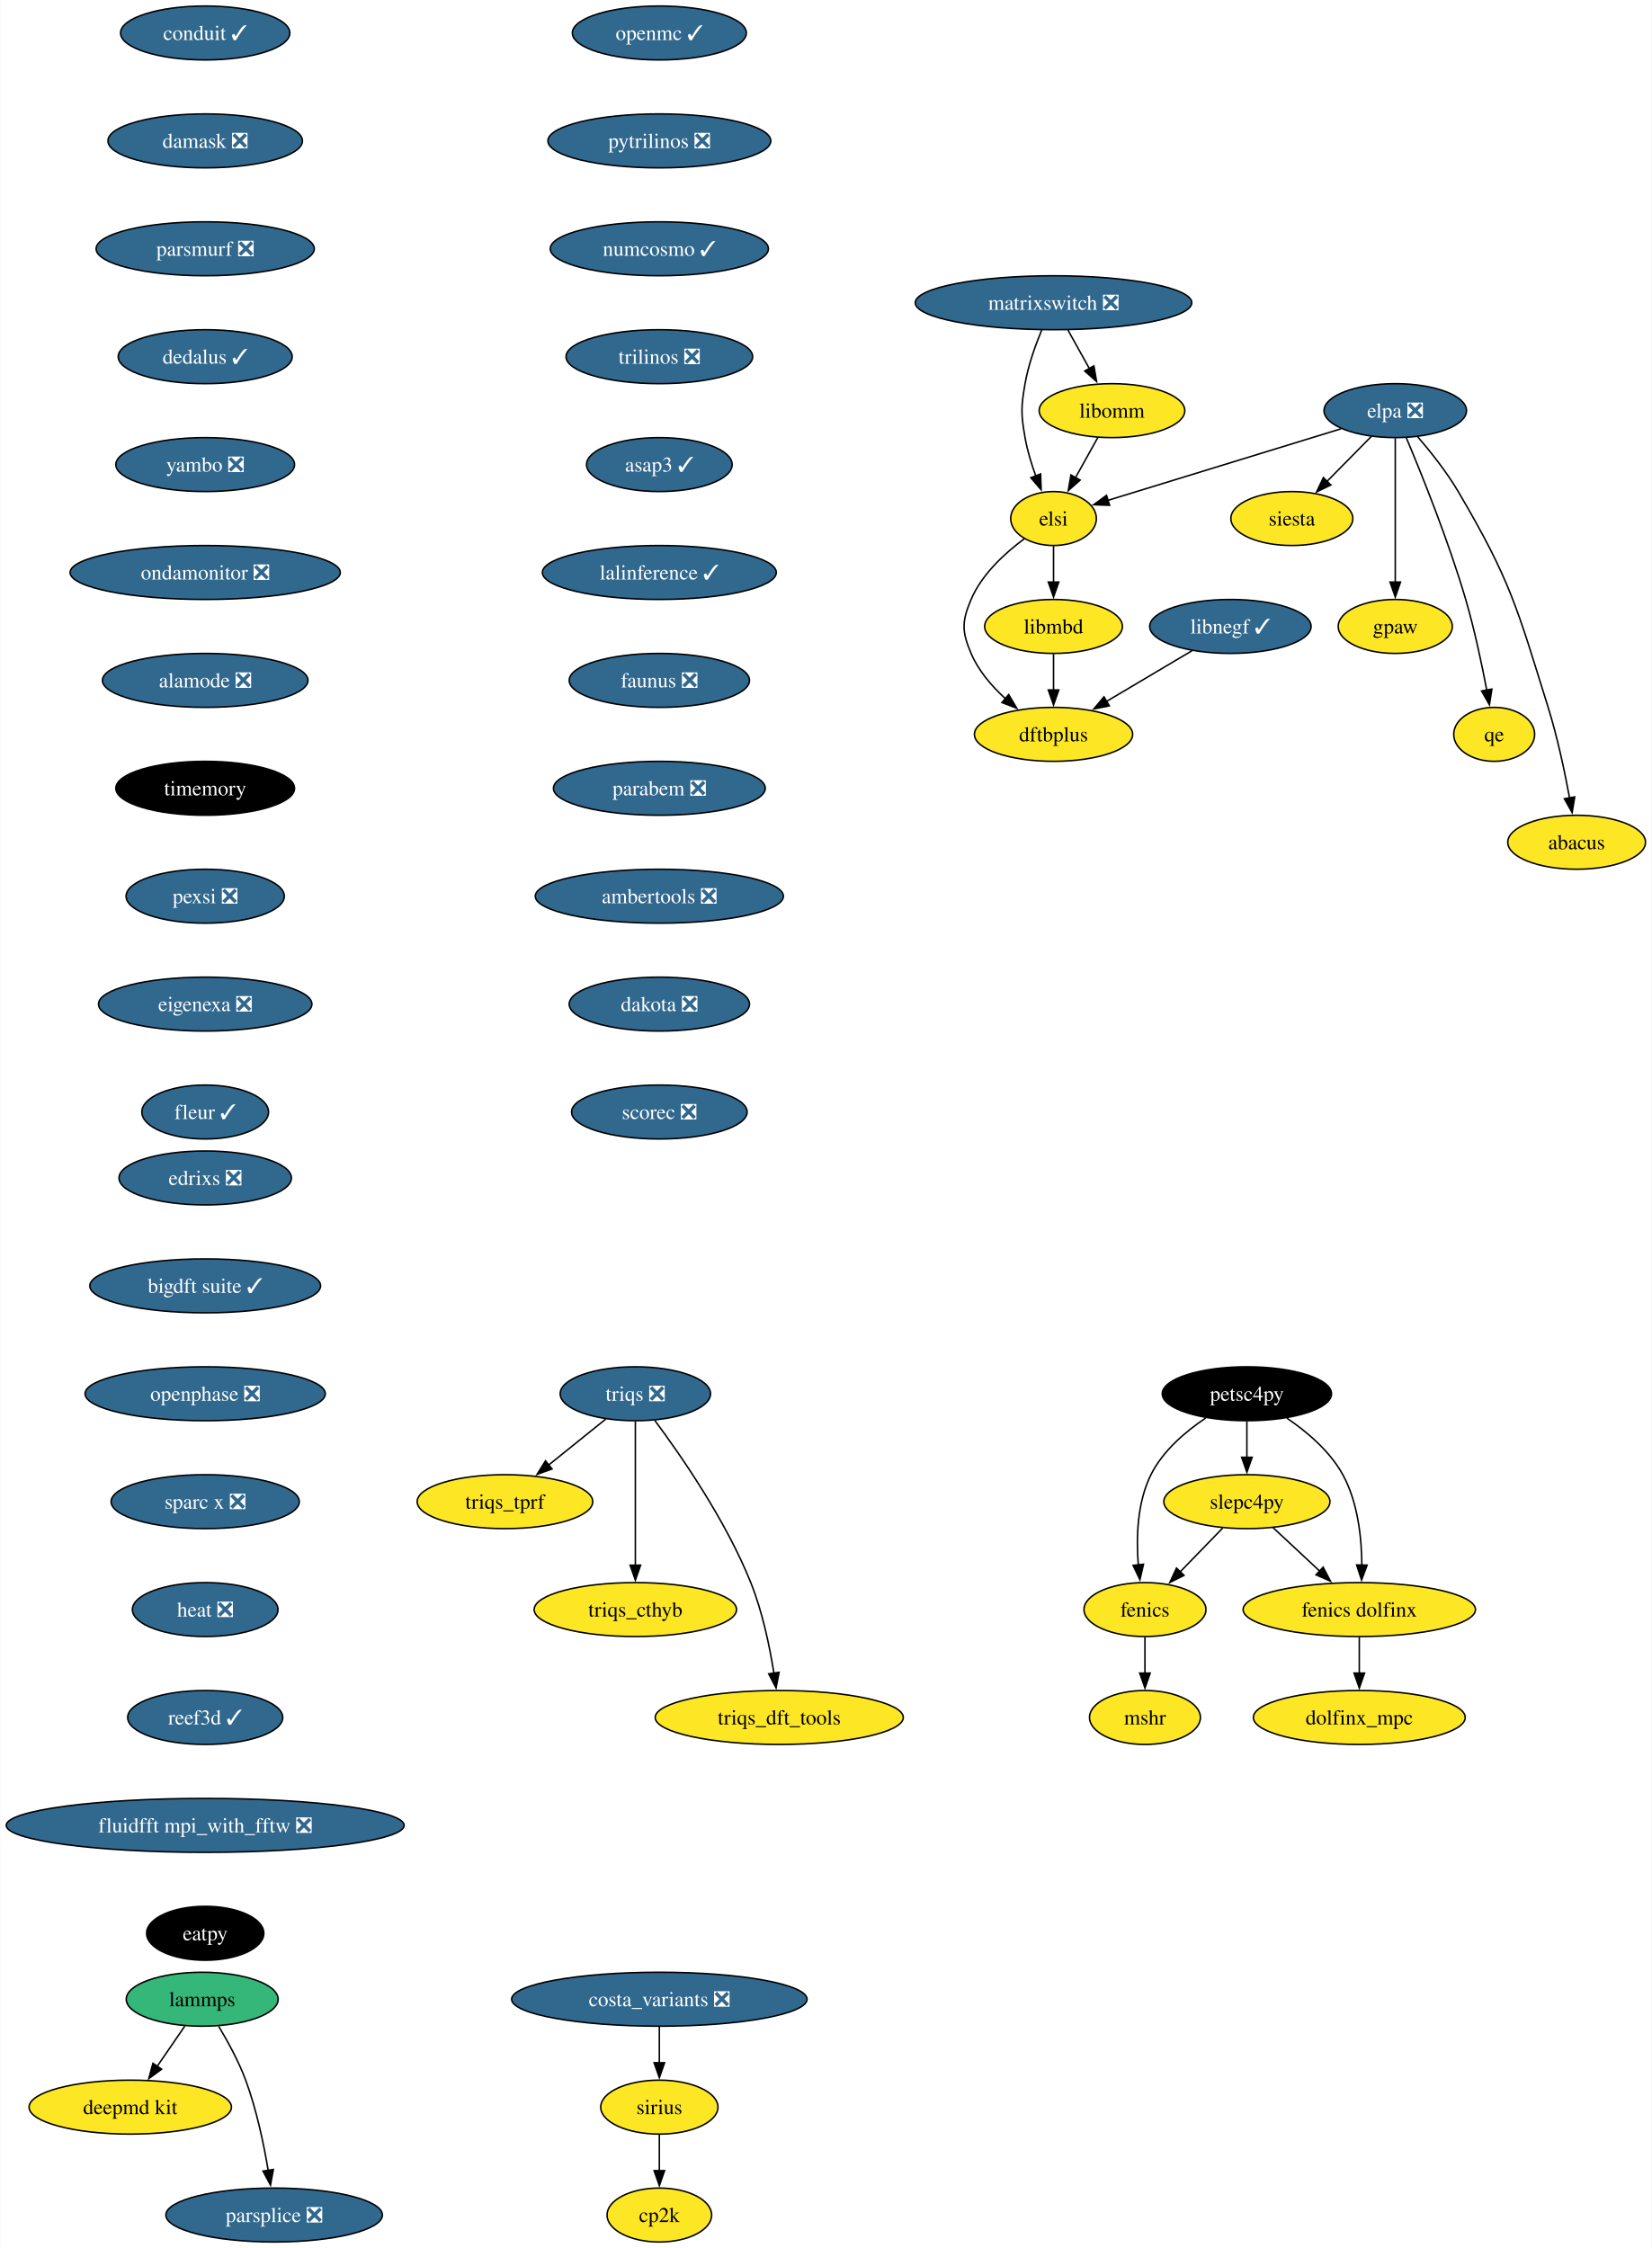
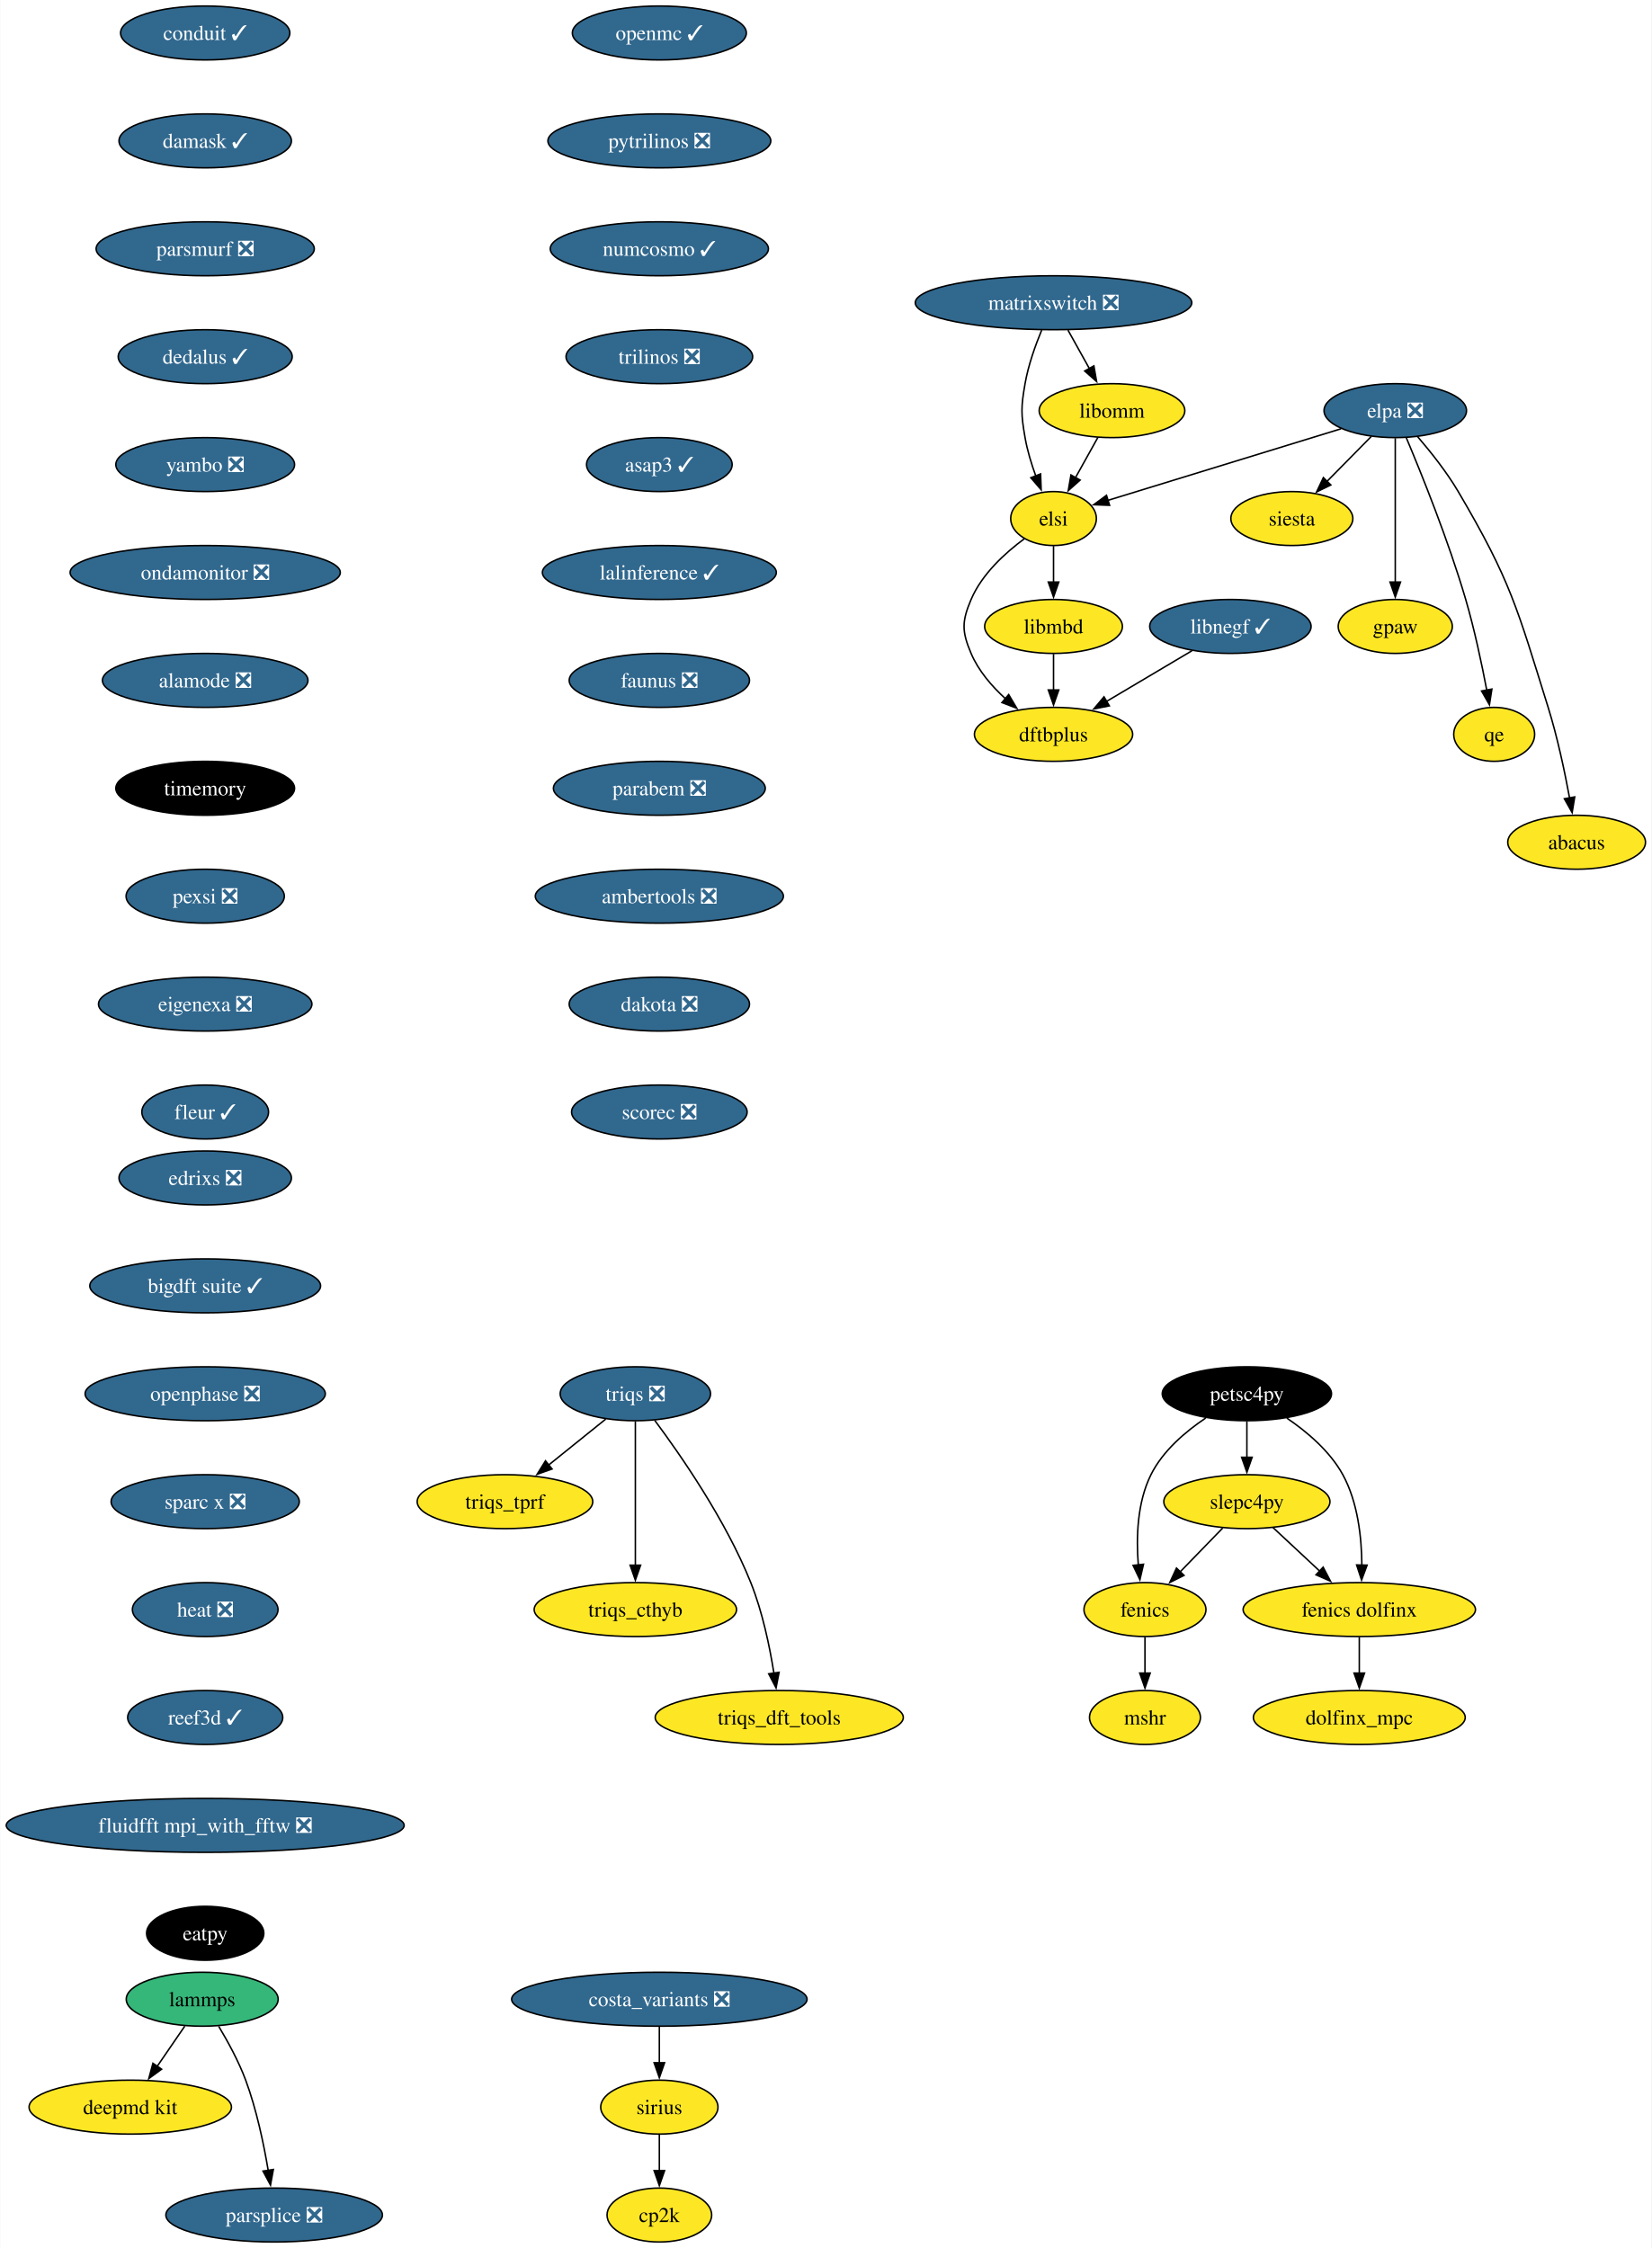
<svg xmlns="http://www.w3.org/2000/svg" xmlns:xlink="http://www.w3.org/1999/xlink" width="1102pt" height="1500pt" viewBox="0.00 0.00 1101.70 1500.00">
  <g id="graph0" class="graph" transform="scale(1 1) rotate(0) translate(4 1496)">
    <polygon fill="white" stroke="none" points="-4,4 -4,-1496 1097.7,-1496 1097.7,4 -4,4" />
    <g id="node1" class="node">
      <g id="a_node1">
        <a xlink:href="https://github.com/conda-forge/fenics-feedstock" xlink:title="fenics">
          <ellipse fill="#fde725" stroke="black" cx="759.76" cy="-422" rx="40.69" ry="18" />
          <text text-anchor="middle" x="759.76" y="-417.32" font-family="Times,serif" font-size="14.00">fenics</text>
        </a>
      </g>
    </g>
    <g id="node2" class="node">
      <g id="a_node2">
        <a xlink:href="https://github.com/conda-forge/mshr-feedstock" xlink:title="mshr">
          <ellipse fill="#fde725" stroke="black" cx="759.76" cy="-350" rx="37" ry="18" />
          <text text-anchor="middle" x="759.76" y="-345.32" font-family="Times,serif" font-size="14.00">mshr</text>
        </a>
      </g>
    </g>
    <g id="edge1" class="edge">
      <path fill="none" stroke="black" d="M759.76,-403.7C759.76,-396.41 759.76,-387.73 759.76,-379.54" />
      <polygon fill="black" stroke="black" points="763.26,-379.62 759.76,-369.62 756.26,-379.62 763.26,-379.62" />
    </g>
    <g id="node3" class="node">
      <g id="a_node3">
        <a xlink:href="https://github.com/conda-forge/openmc-feedstock/pull/71" xlink:title="openmc ✓">
          <ellipse fill="#31688e" stroke="black" cx="435.76" cy="-1474" rx="58.05" ry="18" />
          <text text-anchor="middle" x="435.76" y="-1469.33" font-family="Times,serif" font-size="14.00" fill="white">openmc ✓</text>
        </a>
      </g>
    </g>
    <g id="node4" class="node">
      <g id="a_node4">
        <a xlink:href="https://github.com/conda-forge/pytrilinos-feedstock/pull/56" xlink:title="pytrilinos ❎">
          <ellipse fill="#31688e" stroke="black" cx="435.76" cy="-1402" rx="74.36" ry="18" />
          <text text-anchor="middle" x="435.76" y="-1397.33" font-family="Times,serif" font-size="14.00" fill="white">pytrilinos ❎</text>
        </a>
      </g>
    </g>
    <g id="node5" class="node">
      <g id="a_node5">
        <a xlink:href="https://github.com/conda-forge/numcosmo-feedstock/pull/63" xlink:title="numcosmo ✓">
          <ellipse fill="#31688e" stroke="black" cx="435.76" cy="-1330" rx="72.78" ry="18" />
          <text text-anchor="middle" x="435.76" y="-1325.33" font-family="Times,serif" font-size="14.00" fill="white">numcosmo ✓</text>
        </a>
      </g>
    </g>
    <g id="node11" class="node">
      <g id="a_node11">
        <a xlink:href="https://github.com/conda-forge/trilinos-feedstock/pull/47" xlink:title="trilinos ❎">
          <ellipse fill="#31688e" stroke="black" cx="435.76" cy="-1258" rx="62.26" ry="18" />
          <text text-anchor="middle" x="435.76" y="-1253.33" font-family="Times,serif" font-size="14.00" fill="white">trilinos ❎</text>
        </a>
      </g>
    </g>
    <g id="node6" class="node">
      <g id="a_node6">
        <a xlink:href="https://github.com/conda-forge/siesta-feedstock" xlink:title="siesta">
          <ellipse fill="#fde725" stroke="black" cx="857.76" cy="-1150" rx="40.69" ry="18" />
          <text text-anchor="middle" x="857.76" y="-1145.33" font-family="Times,serif" font-size="14.00">siesta</text>
        </a>
      </g>
    </g>
    <g id="node7" class="node">
      <g id="a_node7">
        <a xlink:href="https://github.com/conda-forge/petsc4py-feedstock" xlink:title="petsc4py">
          <ellipse fill="#000000" stroke="black" cx="827.76" cy="-566" rx="56.47" ry="18" />
          <text text-anchor="middle" x="827.76" y="-561.33" font-family="Times,serif" font-size="14.00" fill="white">petsc4py</text>
        </a>
      </g>
    </g>
    <g id="edge4" class="edge">
      <path fill="none" stroke="black" d="M800.29,-549.81C786.75,-540.74 771.66,-527.88 763.76,-512 754.52,-493.46 753.85,-469.97 755.32,-451.78" />
      <polygon fill="black" stroke="black" points="758.79,-452.25 756.39,-441.93 751.83,-451.49 758.79,-452.25" />
    </g>
    <g id="node8" class="node">
      <g id="a_node8">
        <a xlink:href="https://github.com/conda-forge/slepc4py-feedstock" xlink:title="slepc4py">
          <ellipse fill="#fde725" stroke="black" cx="827.76" cy="-494" rx="55.42" ry="18" />
          <text text-anchor="middle" x="827.76" y="-489.32" font-family="Times,serif" font-size="14.00">slepc4py</text>
        </a>
      </g>
    </g>
    <g id="edge5" class="edge">
      <path fill="none" stroke="black" d="M827.76,-547.7C827.76,-540.41 827.76,-531.73 827.76,-523.54" />
      <polygon fill="black" stroke="black" points="831.26,-523.62 827.76,-513.62 824.26,-523.62 831.26,-523.62" />
    </g>
    <g id="node9" class="node">
      <g id="a_node9">
        <a xlink:href="https://github.com/conda-forge/fenics-dolfinx-feedstock" xlink:title="fenics dolfinx">
          <ellipse fill="#fde725" stroke="black" cx="902.76" cy="-422" rx="77.52" ry="18" />
          <text text-anchor="middle" x="902.76" y="-417.32" font-family="Times,serif" font-size="14.00">fenics dolfinx</text>
        </a>
      </g>
    </g>
    <g id="edge6" class="edge">
      <path fill="none" stroke="black" d="M854.4,-549.77C867.88,-540.61 883.16,-527.69 891.76,-512 901.83,-493.61 904.35,-469.93 904.47,-451.62" />
      <polygon fill="black" stroke="black" points="907.97,-451.65 904.28,-441.71 900.97,-451.78 907.97,-451.65" />
    </g>
    <g id="edge7" class="edge">
      <path fill="none" stroke="black" d="M811.64,-476.41C803.13,-467.66 792.54,-456.75 783.15,-447.08" />
      <polygon fill="black" stroke="black" points="785.82,-444.81 776.34,-440.07 780.8,-449.69 785.82,-444.81" />
    </g>
    <g id="edge8" class="edge">
      <path fill="none" stroke="black" d="M845.15,-476.76C854.41,-468.12 866,-457.3 876.35,-447.65" />
      <polygon fill="black" stroke="black" points="878.64,-450.29 883.56,-440.91 873.87,-445.18 878.64,-450.29" />
    </g>
    <g id="node10" class="node">
      <g id="a_node10">
        <a xlink:href="https://github.com/conda-forge/dolfinx_mpc-feedstock" xlink:title="dolfinx_mpc">
          <ellipse fill="#fde725" stroke="black" cx="902.76" cy="-350" rx="70.68" ry="18" />
          <text text-anchor="middle" x="902.76" y="-345.32" font-family="Times,serif" font-size="14.00">dolfinx_mpc</text>
        </a>
      </g>
    </g>
    <g id="edge9" class="edge">
      <path fill="none" stroke="black" d="M902.76,-403.7C902.76,-396.41 902.76,-387.73 902.76,-379.54" />
      <polygon fill="black" stroke="black" points="906.26,-379.62 902.76,-369.62 899.26,-379.62 906.26,-379.62" />
    </g>
    <g id="node12" class="node">
      <g id="a_node12">
        <a xlink:href="https://github.com/conda-forge/asap3-feedstock/pull/47" xlink:title="asap3 ✓">
          <ellipse fill="#31688e" stroke="black" cx="435.76" cy="-1186" rx="48.58" ry="18" />
          <text text-anchor="middle" x="435.76" y="-1181.33" font-family="Times,serif" font-size="14.00" fill="white">asap3 ✓</text>
        </a>
      </g>
    </g>
    <g id="node16" class="node">
      <g id="a_node16">
        <a xlink:href="https://github.com/conda-forge/lalinference-feedstock/pull/63" xlink:title="lalinference ✓">
          <ellipse fill="#31688e" stroke="black" cx="435.76" cy="-1114" rx="78.04" ry="18" />
          <text text-anchor="middle" x="435.76" y="-1109.33" font-family="Times,serif" font-size="14.00" fill="white">lalinference ✓</text>
        </a>
      </g>
    </g>
    <g id="node13" class="node">
      <g id="a_node13">
        <a xlink:href="https://github.com/conda-forge/lammps-feedstock" xlink:title="lammps">
          <ellipse fill="#35b779" stroke="black" cx="130.76" cy="-162" rx="50.68" ry="18" />
          <text text-anchor="middle" x="130.76" y="-157.32" font-family="Times,serif" font-size="14.00">lammps</text>
        </a>
      </g>
    </g>
    <g id="node14" class="node">
      <g id="a_node14">
        <a xlink:href="https://github.com/conda-forge/deepmd-kit-feedstock" xlink:title="deepmd kit">
          <ellipse fill="#fde725" stroke="black" cx="82.76" cy="-90" rx="67.52" ry="18" />
          <text text-anchor="middle" x="82.76" y="-85.33" font-family="Times,serif" font-size="14.00">deepmd kit</text>
        </a>
      </g>
    </g>
    <g id="edge12" class="edge">
      <path fill="none" stroke="black" d="M119.14,-144.05C113.59,-135.97 106.84,-126.12 100.66,-117.11" />
      <polygon fill="black" stroke="black" points="103.67,-115.31 95.12,-109.04 97.89,-119.26 103.67,-115.31" />
    </g>
    <g id="node15" class="node">
      <g id="a_node15">
        <a xlink:href="https://github.com/conda-forge/parsplice-feedstock/pull/13" xlink:title="parsplice ❎">
          <ellipse fill="#31688e" stroke="black" cx="178.76" cy="-18" rx="72.25" ry="18" />
          <text text-anchor="middle" x="178.76" y="-13.32" font-family="Times,serif" font-size="14.00" fill="white">parsplice ❎</text>
        </a>
      </g>
    </g>
    <g id="edge13" class="edge">
      <path fill="none" stroke="black" d="M141.75,-143.94C147.83,-133.84 155.08,-120.59 159.76,-108 166.99,-88.5 171.81,-65.53 174.78,-47.8" />
      <polygon fill="black" stroke="black" points="178.23,-48.4 176.32,-37.98 171.32,-47.32 178.23,-48.4" />
    </g>
    <g id="node17" class="node">
      <g id="a_node17">
        <a xlink:href="https://github.com/conda-forge/faunus-feedstock/pull/49" xlink:title="faunus ❎">
          <ellipse fill="#31688e" stroke="black" cx="435.76" cy="-1042" rx="60.15" ry="18" />
          <text text-anchor="middle" x="435.76" y="-1037.33" font-family="Times,serif" font-size="14.00" fill="white">faunus ❎</text>
        </a>
      </g>
    </g>
    <g id="node18" class="node">
      <g id="a_node18">
        <a xlink:href="https://github.com/conda-forge/parabem-feedstock/pull/17" xlink:title="parabem ❎">
          <ellipse fill="#31688e" stroke="black" cx="435.76" cy="-970" rx="70.68" ry="18" />
          <text text-anchor="middle" x="435.76" y="-965.33" font-family="Times,serif" font-size="14.00" fill="white">parabem ❎</text>
        </a>
      </g>
    </g>
    <g id="node19" class="node">
      <g id="a_node19">
        <a xlink:href="https://github.com/conda-forge/ambertools-feedstock/pull/147" xlink:title="ambertools ❎">
          <ellipse fill="#31688e" stroke="black" cx="435.76" cy="-898" rx="82.77" ry="18" />
          <text text-anchor="middle" x="435.76" y="-893.33" font-family="Times,serif" font-size="14.00" fill="white">ambertools ❎</text>
        </a>
      </g>
    </g>
    <g id="node21" class="node">
      <g id="a_node21">
        <a xlink:href="https://github.com/conda-forge/dakota-feedstock/pull/49" xlink:title="dakota ❎">
          <ellipse fill="#31688e" stroke="black" cx="435.76" cy="-826" rx="60.15" ry="18" />
          <text text-anchor="middle" x="435.76" y="-821.33" font-family="Times,serif" font-size="14.00" fill="white">dakota ❎</text>
        </a>
      </g>
    </g>
    <g id="node20" class="node">
      <g id="a_node20">
        <a xlink:href="https://github.com/conda-forge/gpaw-feedstock" xlink:title="gpaw">
          <ellipse fill="#fde725" stroke="black" cx="926.76" cy="-1078" rx="38.06" ry="18" />
          <text text-anchor="middle" x="926.76" y="-1073.33" font-family="Times,serif" font-size="14.00">gpaw</text>
        </a>
      </g>
    </g>
    <g id="node22" class="node">
      <g id="a_node22">
        <a xlink:href="https://github.com/conda-forge/scorec-feedstock/pull/12" xlink:title="scorec ❎">
          <ellipse fill="#31688e" stroke="black" cx="435.76" cy="-754" rx="58.57" ry="18" />
          <text text-anchor="middle" x="435.76" y="-749.33" font-family="Times,serif" font-size="14.00" fill="white">scorec ❎</text>
        </a>
      </g>
    </g>
    <g id="node23" class="node">
      <g id="a_node23">
        <a xlink:href="https://github.com/conda-forge/cp2k-feedstock" xlink:title="cp2k">
          <ellipse fill="#fde725" stroke="black" cx="435.76" cy="-18" rx="34.9" ry="18" />
          <text text-anchor="middle" x="435.76" y="-13.32" font-family="Times,serif" font-size="14.00">cp2k</text>
        </a>
      </g>
    </g>
    <g id="node24" class="node">
      <g id="a_node24">
        <a xlink:href="https://github.com/conda-forge/triqs-feedstock/pull/64" xlink:title="triqs ❎">
          <ellipse fill="#31688e" stroke="black" cx="419.76" cy="-566" rx="50.16" ry="18" />
          <text text-anchor="middle" x="419.76" y="-561.33" font-family="Times,serif" font-size="14.00" fill="white">triqs ❎</text>
        </a>
      </g>
    </g>
    <g id="node25" class="node">
      <g id="a_node25">
        <a xlink:href="https://github.com/conda-forge/triqs_tprf-feedstock" xlink:title="triqs_tprf">
          <ellipse fill="#fde725" stroke="black" cx="332.76" cy="-494" rx="58.57" ry="18" />
          <text text-anchor="middle" x="332.76" y="-489.32" font-family="Times,serif" font-size="14.00">triqs_tprf</text>
        </a>
      </g>
    </g>
    <g id="edge20" class="edge">
      <path fill="none" stroke="black" d="M400.01,-549.12C388.72,-540.03 374.34,-528.46 361.78,-518.35" />
      <polygon fill="black" stroke="black" points="364.19,-515.8 354.2,-512.26 359.8,-521.25 364.19,-515.8" />
    </g>
    <g id="node26" class="node">
      <g id="a_node26">
        <a xlink:href="https://github.com/conda-forge/triqs_cthyb-feedstock" xlink:title="triqs_cthyb">
          <ellipse fill="#fde725" stroke="black" cx="419.76" cy="-422" rx="67.52" ry="18" />
          <text text-anchor="middle" x="419.76" y="-417.32" font-family="Times,serif" font-size="14.00">triqs_cthyb</text>
        </a>
      </g>
    </g>
    <g id="edge21" class="edge">
      <path fill="none" stroke="black" d="M419.76,-547.59C419.76,-523.61 419.76,-480.14 419.76,-451.42" />
      <polygon fill="black" stroke="black" points="423.26,-451.62 419.76,-441.62 416.26,-451.62 423.26,-451.62" />
    </g>
    <g id="node27" class="node">
      <g id="a_node27">
        <a xlink:href="https://github.com/conda-forge/triqs_dft_tools-feedstock" xlink:title="triqs_dft_tools">
          <ellipse fill="#fde725" stroke="black" cx="515.76" cy="-350" rx="82.77" ry="18" />
          <text text-anchor="middle" x="515.76" y="-345.32" font-family="Times,serif" font-size="14.00">triqs_dft_tools</text>
        </a>
      </g>
    </g>
    <g id="edge22" class="edge">
      <path fill="none" stroke="black" d="M432.72,-548.21C449.93,-525.11 480.07,-481.64 496.76,-440 504.54,-420.58 509.36,-397.43 512.19,-379.61" />
      <polygon fill="black" stroke="black" points="515.65,-380.14 513.63,-369.74 508.72,-379.13 515.65,-380.14" />
    </g>
    <g id="node28" class="node">
      <g id="a_node28">
        <a xlink:href="https://github.com/conda-forge/conduit-feedstock/pull/46" xlink:title="conduit ✓">
          <ellipse fill="#31688e" stroke="black" cx="132.76" cy="-1474" rx="56.47" ry="18" />
          <text text-anchor="middle" x="132.76" y="-1469.33" font-family="Times,serif" font-size="14.00" fill="white">conduit ✓</text>
        </a>
      </g>
    </g>
    <g id="node29" class="node">
      <g id="a_node29">
-         <a xlink:href="https://github.com/conda-forge/damask-feedstock/pull/160" xlink:title="damask ❎">
-           <ellipse fill="#31688e" stroke="black" cx="132.76" cy="-1402" rx="64.89" ry="18" />
-           <text text-anchor="middle" x="132.76" y="-1397.33" font-family="Times,serif" font-size="14.00" fill="white">damask ❎</text>
+         <a xlink:href="https://github.com/conda-forge/damask-feedstock/pull/160" xlink:title="damask ✓">
+           <ellipse fill="#31688e" stroke="black" cx="132.76" cy="-1402" rx="57.52" ry="18" />
+           <text text-anchor="middle" x="132.76" y="-1397.33" font-family="Times,serif" font-size="14.00" fill="white">damask ✓</text>
        </a>
      </g>
    </g>
    <g id="node30" class="node">
      <g id="a_node30">
        <a xlink:href="https://github.com/conda-forge/parsmurf-feedstock/pull/4" xlink:title="parsmurf ❎">
          <ellipse fill="#31688e" stroke="black" cx="132.76" cy="-1330" rx="72.78" ry="18" />
          <text text-anchor="middle" x="132.76" y="-1325.33" font-family="Times,serif" font-size="14.00" fill="white">parsmurf ❎</text>
        </a>
      </g>
    </g>
    <g id="node34" class="node">
      <g id="a_node34">
        <a xlink:href="https://github.com/conda-forge/dedalus-feedstock/pull/22" xlink:title="dedalus ✓">
          <ellipse fill="#31688e" stroke="black" cx="132.76" cy="-1258" rx="58.05" ry="18" />
          <text text-anchor="middle" x="132.76" y="-1253.33" font-family="Times,serif" font-size="14.00" fill="white">dedalus ✓</text>
        </a>
      </g>
    </g>
    <g id="node31" class="node">
      <g id="a_node31">
        <a xlink:href="https://github.com/conda-forge/qe-feedstock" xlink:title="qe">
          <ellipse fill="#fde725" stroke="black" cx="992.76" cy="-1006" rx="27" ry="18" />
          <text text-anchor="middle" x="992.76" y="-1001.33" font-family="Times,serif" font-size="14.00">qe</text>
        </a>
      </g>
    </g>
    <g id="node32" class="node">
      <g id="a_node32">
        <a xlink:href="https://github.com/conda-forge/dftbplus-feedstock" xlink:title="dftbplus">
          <ellipse fill="#fde725" stroke="black" cx="698.76" cy="-1006" rx="52.79" ry="18" />
          <text text-anchor="middle" x="698.76" y="-1001.33" font-family="Times,serif" font-size="14.00">dftbplus</text>
        </a>
      </g>
    </g>
    <g id="node33" class="node">
      <g id="a_node33">
        <a xlink:href="https://github.com/conda-forge/libmbd-feedstock" xlink:title="libmbd">
          <ellipse fill="#fde725" stroke="black" cx="698.76" cy="-1078" rx="45.95" ry="18" />
          <text text-anchor="middle" x="698.76" y="-1073.33" font-family="Times,serif" font-size="14.00">libmbd</text>
        </a>
      </g>
    </g>
    <g id="edge25" class="edge">
      <path fill="none" stroke="black" d="M698.76,-1059.7C698.76,-1052.41 698.76,-1043.73 698.76,-1035.54" />
      <polygon fill="black" stroke="black" points="702.26,-1035.62 698.76,-1025.62 695.26,-1035.62 702.26,-1035.62" />
    </g>
    <g id="node35" class="node">
      <g id="a_node35">
        <a xlink:href="https://github.com/conda-forge/yambo-feedstock/pull/30" xlink:title="yambo ❎">
          <ellipse fill="#31688e" stroke="black" cx="132.76" cy="-1186" rx="59.63" ry="18" />
          <text text-anchor="middle" x="132.76" y="-1181.33" font-family="Times,serif" font-size="14.00" fill="white">yambo ❎</text>
        </a>
      </g>
    </g>
    <g id="node38" class="node">
      <g id="a_node38">
        <a xlink:href="https://github.com/conda-forge/ondamonitor-feedstock/pull/12" xlink:title="ondamonitor ❎">
          <ellipse fill="#31688e" stroke="black" cx="132.76" cy="-1114" rx="90.14" ry="18" />
          <text text-anchor="middle" x="132.76" y="-1109.33" font-family="Times,serif" font-size="14.00" fill="white">ondamonitor ❎</text>
        </a>
      </g>
    </g>
    <g id="node36" class="node">
      <g id="a_node36">
        <a xlink:href="https://github.com/conda-forge/libnegf-feedstock/pull/17" xlink:title="libnegf ✓">
          <ellipse fill="#31688e" stroke="black" cx="816.76" cy="-1078" rx="53.84" ry="18" />
          <text text-anchor="middle" x="816.76" y="-1073.33" font-family="Times,serif" font-size="14.00" fill="white">libnegf ✓</text>
        </a>
      </g>
    </g>
    <g id="edge28" class="edge">
      <path fill="none" stroke="black" d="M791.15,-1061.81C774.45,-1051.9 752.43,-1038.84 734.07,-1027.95" />
      <polygon fill="black" stroke="black" points="736,-1025.02 725.61,-1022.93 732.43,-1031.04 736,-1025.02" />
    </g>
    <g id="node37" class="node">
      <g id="a_node37">
        <a xlink:href="https://github.com/conda-forge/sirius-feedstock" xlink:title="sirius">
          <ellipse fill="#fde725" stroke="black" cx="435.76" cy="-90" rx="39.11" ry="18" />
          <text text-anchor="middle" x="435.76" y="-85.33" font-family="Times,serif" font-size="14.00">sirius</text>
        </a>
      </g>
    </g>
    <g id="edge29" class="edge">
      <path fill="none" stroke="black" d="M435.76,-71.7C435.76,-64.41 435.76,-55.73 435.76,-47.54" />
      <polygon fill="black" stroke="black" points="439.26,-47.62 435.76,-37.62 432.26,-47.62 439.26,-47.62" />
    </g>
    <g id="node39" class="node">
      <g id="a_node39">
        <a xlink:href="https://github.com/conda-forge/alamode-feedstock/pull/12" xlink:title="alamode ❎">
          <ellipse fill="#31688e" stroke="black" cx="132.76" cy="-1042" rx="68.57" ry="18" />
          <text text-anchor="middle" x="132.76" y="-1037.33" font-family="Times,serif" font-size="14.00" fill="white">alamode ❎</text>
        </a>
      </g>
    </g>
    <g id="node40" class="node">
      <g id="a_node40">
        <a xlink:href="https://github.com/conda-forge/timemory-feedstock" xlink:title="timemory">
          <ellipse fill="#000000" stroke="black" cx="132.76" cy="-970" rx="59.63" ry="18" />
          <text text-anchor="middle" x="132.76" y="-965.33" font-family="Times,serif" font-size="14.00" fill="white">timemory</text>
        </a>
      </g>
    </g>
    <g id="node41" class="node">
      <g id="a_node41">
        <a xlink:href="https://github.com/conda-forge/pexsi-feedstock/pull/10" xlink:title="pexsi ❎">
          <ellipse fill="#31688e" stroke="black" cx="132.76" cy="-898" rx="52.79" ry="18" />
          <text text-anchor="middle" x="132.76" y="-893.33" font-family="Times,serif" font-size="14.00" fill="white">pexsi ❎</text>
        </a>
      </g>
    </g>
    <g id="node48" class="node">
      <g id="a_node48">
        <a xlink:href="https://github.com/conda-forge/eigenexa-feedstock/pull/3" xlink:title="eigenexa ❎">
          <ellipse fill="#31688e" stroke="black" cx="132.76" cy="-826" rx="71.2" ry="18" />
          <text text-anchor="middle" x="132.76" y="-821.33" font-family="Times,serif" font-size="14.00" fill="white">eigenexa ❎</text>
        </a>
      </g>
    </g>
    <g id="node42" class="node">
      <g id="a_node42">
        <a xlink:href="https://github.com/conda-forge/costa_variants-feedstock/pull/4" xlink:title="costa_variants ❎">
          <ellipse fill="#31688e" stroke="black" cx="435.76" cy="-162" rx="98.56" ry="18" />
          <text text-anchor="middle" x="435.76" y="-157.32" font-family="Times,serif" font-size="14.00" fill="white">costa_variants ❎</text>
        </a>
      </g>
    </g>
    <g id="edge34" class="edge">
      <path fill="none" stroke="black" d="M435.76,-143.7C435.76,-136.41 435.76,-127.73 435.76,-119.54" />
      <polygon fill="black" stroke="black" points="439.26,-119.62 435.76,-109.62 432.26,-119.62 439.26,-119.62" />
    </g>
    <g id="node43" class="node">
      <g id="a_node43">
        <a xlink:href="https://github.com/conda-forge/elpa-feedstock/pull/26" xlink:title="elpa ❎">
          <ellipse fill="#31688e" stroke="black" cx="926.76" cy="-1222" rx="47.53" ry="18" />
          <text text-anchor="middle" x="926.76" y="-1217.33" font-family="Times,serif" font-size="14.00" fill="white">elpa ❎</text>
        </a>
      </g>
    </g>
    <g id="edge35" class="edge">
      <path fill="none" stroke="black" d="M910.75,-1204.76C901.92,-1195.8 890.79,-1184.51 881.01,-1174.59" />
      <polygon fill="black" stroke="black" points="883.77,-1172.41 874.26,-1167.74 878.79,-1177.32 883.77,-1172.41" />
    </g>
    <g id="edge36" class="edge">
      <path fill="none" stroke="black" d="M926.76,-1203.59C926.76,-1179.61 926.76,-1136.14 926.76,-1107.42" />
      <polygon fill="black" stroke="black" points="930.26,-1107.62 926.76,-1097.62 923.26,-1107.62 930.26,-1107.62" />
    </g>
    <g id="edge37" class="edge">
      <path fill="none" stroke="black" d="M934.12,-1203.89C944.17,-1180.06 962.22,-1135.38 973.76,-1096 979.6,-1076.04 984.46,-1053.08 987.8,-1035.48" />
      <polygon fill="black" stroke="black" points="991.22,-1036.21 989.59,-1025.74 984.34,-1034.94 991.22,-1036.21" />
    </g>
    <g id="node44" class="node">
      <g id="a_node44">
        <a xlink:href="https://github.com/conda-forge/elsi-feedstock" xlink:title="elsi">
          <ellipse fill="#fde725" stroke="black" cx="698.76" cy="-1150" rx="28.59" ry="18" />
          <text text-anchor="middle" x="698.76" y="-1145.33" font-family="Times,serif" font-size="14.00">elsi</text>
        </a>
      </g>
    </g>
    <g id="edge38" class="edge">
      <path fill="none" stroke="black" d="M890.63,-1209.91C848.07,-1196.84 777.78,-1175.26 735.12,-1162.16" />
      <polygon fill="black" stroke="black" points="736.16,-1158.82 725.57,-1159.23 734.1,-1165.51 736.16,-1158.82" />
    </g>
    <g id="node45" class="node">
      <g id="a_node45">
        <a xlink:href="https://github.com/conda-forge/abacus-feedstock" xlink:title="abacus">
          <ellipse fill="#fde725" stroke="black" cx="1047.76" cy="-934" rx="45.95" ry="18" />
          <text text-anchor="middle" x="1047.76" y="-929.33" font-family="Times,serif" font-size="14.00">abacus</text>
        </a>
      </g>
    </g>
    <g id="edge39" class="edge">
      <path fill="none" stroke="black" d="M941.63,-1204.68C950.3,-1194.61 961.01,-1181.15 968.76,-1168 1003.95,-1108.26 1008.1,-1090.18 1028.76,-1024 1034.95,-1004.15 1039.8,-981.18 1043.05,-963.55" />
      <polygon fill="black" stroke="black" points="1046.48,-964.25 1044.77,-953.79 1039.58,-963.03 1046.48,-964.25" />
    </g>
    <g id="edge40" class="edge">
      <path fill="none" stroke="black" d="M679.31,-1136.54C666.56,-1127.13 650.97,-1112.96 643.76,-1096 637.5,-1081.28 637.5,-1074.72 643.76,-1060 648.67,-1048.44 657.48,-1038.18 666.62,-1029.84" />
      <polygon fill="black" stroke="black" points="668.84,-1032.55 674.23,-1023.42 664.33,-1027.2 668.84,-1032.55" />
    </g>
    <g id="edge41" class="edge">
      <path fill="none" stroke="black" d="M698.76,-1131.7C698.76,-1124.41 698.76,-1115.73 698.76,-1107.54" />
      <polygon fill="black" stroke="black" points="702.26,-1107.62 698.76,-1097.62 695.26,-1107.62 702.26,-1107.62" />
    </g>
    <g id="node46" class="node">
      <g id="a_node46">
        <a xlink:href="https://github.com/conda-forge/libomm-feedstock" xlink:title="libomm">
          <ellipse fill="#fde725" stroke="black" cx="737.76" cy="-1222" rx="48.58" ry="18" />
          <text text-anchor="middle" x="737.76" y="-1217.33" font-family="Times,serif" font-size="14.00">libomm</text>
        </a>
      </g>
    </g>
    <g id="edge42" class="edge">
      <path fill="none" stroke="black" d="M728.31,-1204.05C723.84,-1196.03 718.4,-1186.26 713.41,-1177.3" />
      <polygon fill="black" stroke="black" points="716.5,-1175.66 708.58,-1168.63 710.39,-1179.07 716.5,-1175.66" />
    </g>
    <g id="node47" class="node">
      <g id="a_node47">
        <a xlink:href="https://github.com/conda-forge/matrixswitch-feedstock/pull/7" xlink:title="matrixswitch ❎">
          <ellipse fill="#31688e" stroke="black" cx="698.76" cy="-1294" rx="92.25" ry="18" />
          <text text-anchor="middle" x="698.76" y="-1289.33" font-family="Times,serif" font-size="14.00" fill="white">matrixswitch ❎</text>
        </a>
      </g>
    </g>
    <g id="edge43" class="edge">
      <path fill="none" stroke="black" d="M690.86,-1275.75C686.65,-1265.58 681.9,-1252.33 679.76,-1240 677.01,-1224.24 677.01,-1219.76 679.76,-1204 681.23,-1195.49 683.96,-1186.54 686.89,-1178.47" />
      <polygon fill="black" stroke="black" points="690.13,-1179.78 690.51,-1169.19 683.61,-1177.23 690.13,-1179.78" />
    </g>
    <g id="edge44" class="edge">
      <path fill="none" stroke="black" d="M708.4,-1275.7C712.69,-1267.98 717.86,-1258.71 722.65,-1250.11" />
      <polygon fill="black" stroke="black" points="725.68,-1251.87 727.49,-1241.43 719.56,-1248.46 725.68,-1251.87" />
    </g>
    <g id="node49" class="node">
      <g id="a_node49">
        <a xlink:href="https://github.com/conda-forge/fleur-feedstock/pull/19" xlink:title="fleur ✓">
          <ellipse fill="#31688e" stroke="black" cx="132.76" cy="-754" rx="42.26" ry="18" />
          <text text-anchor="middle" x="132.76" y="-749.33" font-family="Times,serif" font-size="14.00" fill="white">fleur ✓</text>
        </a>
      </g>
    </g>
    <g id="node50" class="node">
      <g id="a_node50">
        <a xlink:href="https://github.com/conda-forge/edrixs-feedstock/pull/14" xlink:title="edrixs ❎">
          <ellipse fill="#31688e" stroke="black" cx="132.76" cy="-710" rx="57.52" ry="18" />
          <text text-anchor="middle" x="132.76" y="-705.33" font-family="Times,serif" font-size="14.00" fill="white">edrixs ❎</text>
        </a>
      </g>
    </g>
    <g id="node51" class="node">
      <g id="a_node51">
        <a xlink:href="https://github.com/conda-forge/bigdft-suite-feedstock/pull/13" xlink:title="bigdft suite ✓">
          <ellipse fill="#31688e" stroke="black" cx="132.76" cy="-638" rx="76.99" ry="18" />
          <text text-anchor="middle" x="132.76" y="-633.33" font-family="Times,serif" font-size="14.00" fill="white">bigdft suite ✓</text>
        </a>
      </g>
    </g>
    <g id="node52" class="node">
      <g id="a_node52">
        <a xlink:href="https://github.com/conda-forge/openphase-feedstock/pull/2" xlink:title="openphase ❎">
          <ellipse fill="#31688e" stroke="black" cx="132.76" cy="-566" rx="80.14" ry="18" />
          <text text-anchor="middle" x="132.76" y="-561.33" font-family="Times,serif" font-size="14.00" fill="white">openphase ❎</text>
        </a>
      </g>
    </g>
    <g id="node53" class="node">
      <g id="a_node53">
        <a xlink:href="https://github.com/conda-forge/sparc-x-feedstock/pull/9" xlink:title="sparc x ❎">
          <ellipse fill="#31688e" stroke="black" cx="132.76" cy="-494" rx="62.78" ry="18" />
          <text text-anchor="middle" x="132.76" y="-489.32" font-family="Times,serif" font-size="14.00" fill="white">sparc x ❎</text>
        </a>
      </g>
    </g>
    <g id="node54" class="node">
      <g id="a_node54">
        <a xlink:href="https://github.com/conda-forge/heat-feedstock/pull/15" xlink:title="heat ❎">
          <ellipse fill="#31688e" stroke="black" cx="132.76" cy="-422" rx="48.58" ry="18" />
          <text text-anchor="middle" x="132.76" y="-417.32" font-family="Times,serif" font-size="14.00" fill="white">heat ❎</text>
        </a>
      </g>
    </g>
    <g id="node55" class="node">
      <g id="a_node55">
        <a xlink:href="https://github.com/conda-forge/reef3d-feedstock/pull/11" xlink:title="reef3d ✓">
          <ellipse fill="#31688e" stroke="black" cx="132.76" cy="-350" rx="51.74" ry="18" />
          <text text-anchor="middle" x="132.76" y="-345.32" font-family="Times,serif" font-size="14.00" fill="white">reef3d ✓</text>
        </a>
      </g>
    </g>
    <g id="node56" class="node">
      <g id="a_node56">
        <a xlink:href="https://github.com/conda-forge/fluidfft-mpi_with_fftw-feedstock/pull/1" xlink:title="fluidfft mpi_with_fftw ❎">
          <ellipse fill="#31688e" stroke="black" cx="132.76" cy="-278" rx="132.76" ry="18" />
          <text text-anchor="middle" x="132.76" y="-273.32" font-family="Times,serif" font-size="14.00" fill="white">fluidfft mpi_with_fftw ❎</text>
        </a>
      </g>
    </g>
    <g id="node57" class="node">
      <g id="a_node57">
        <a xlink:href="https://github.com/conda-forge/eatpy-feedstock" xlink:title="eatpy">
          <ellipse fill="#000000" stroke="black" cx="132.76" cy="-206" rx="39.11" ry="18" />
          <text text-anchor="middle" x="132.76" y="-201.32" font-family="Times,serif" font-size="14.00" fill="white">eatpy</text>
        </a>
      </g>
    </g>
  </g>
</svg>
